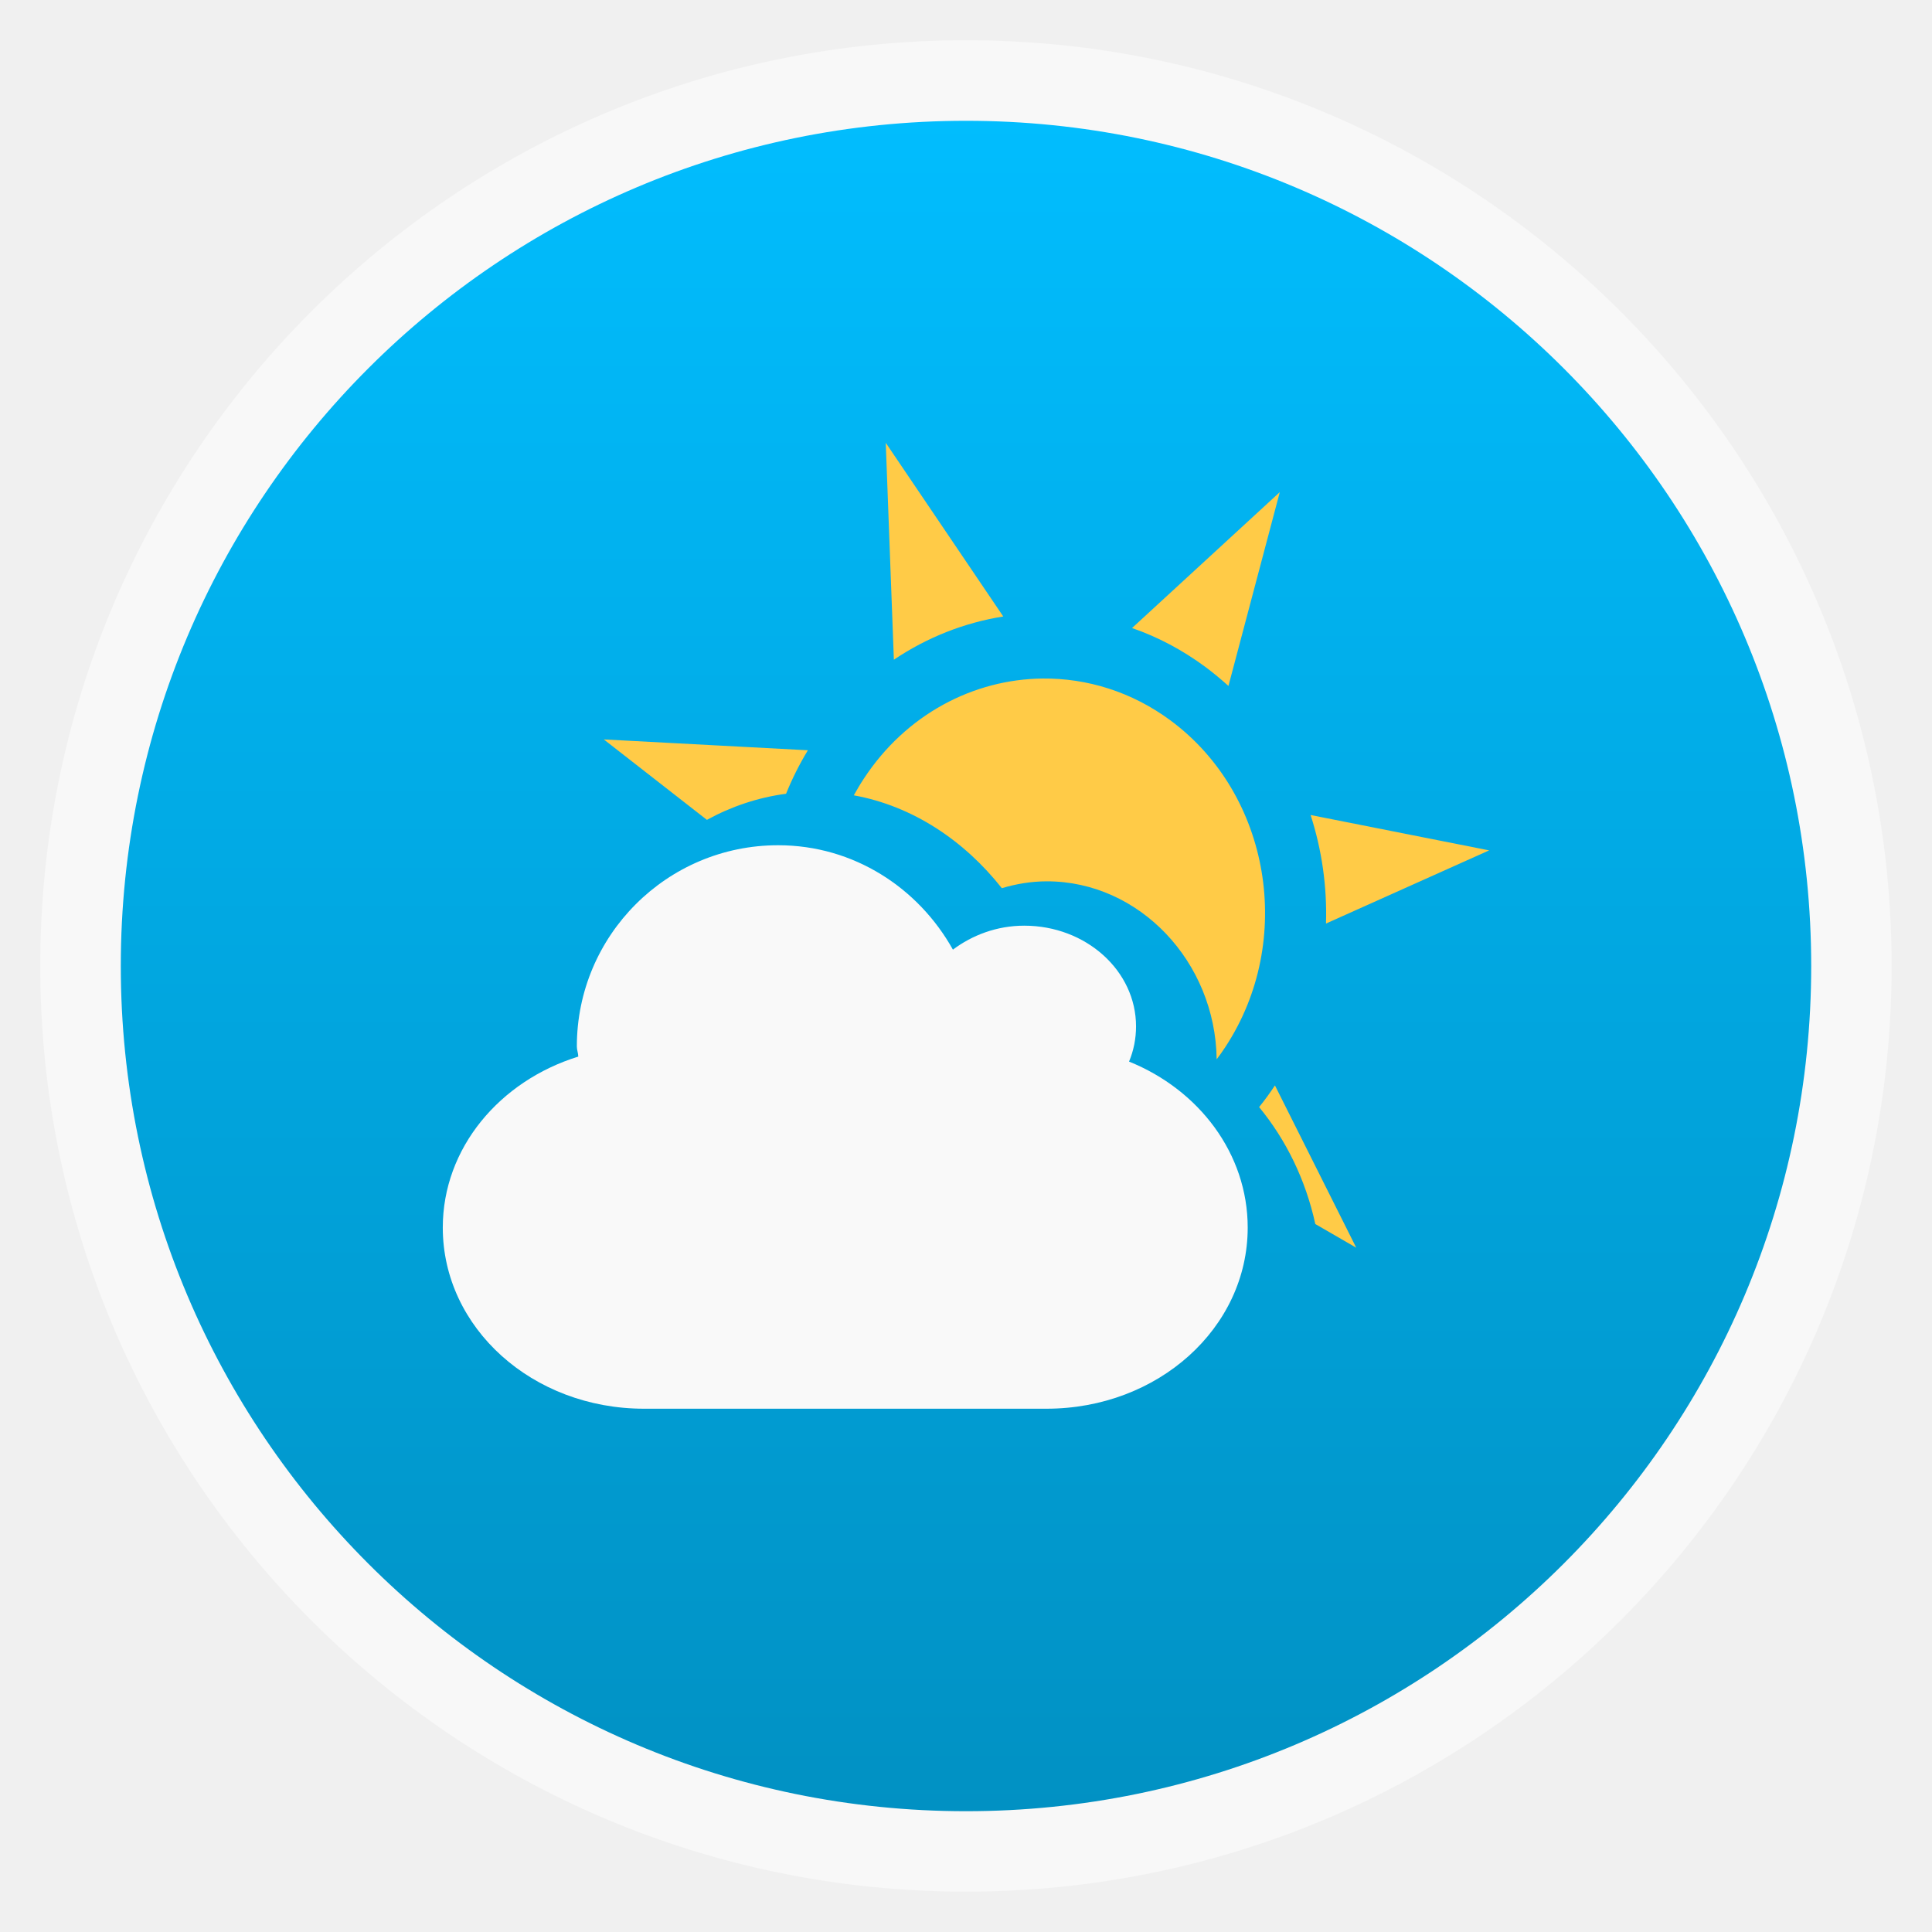
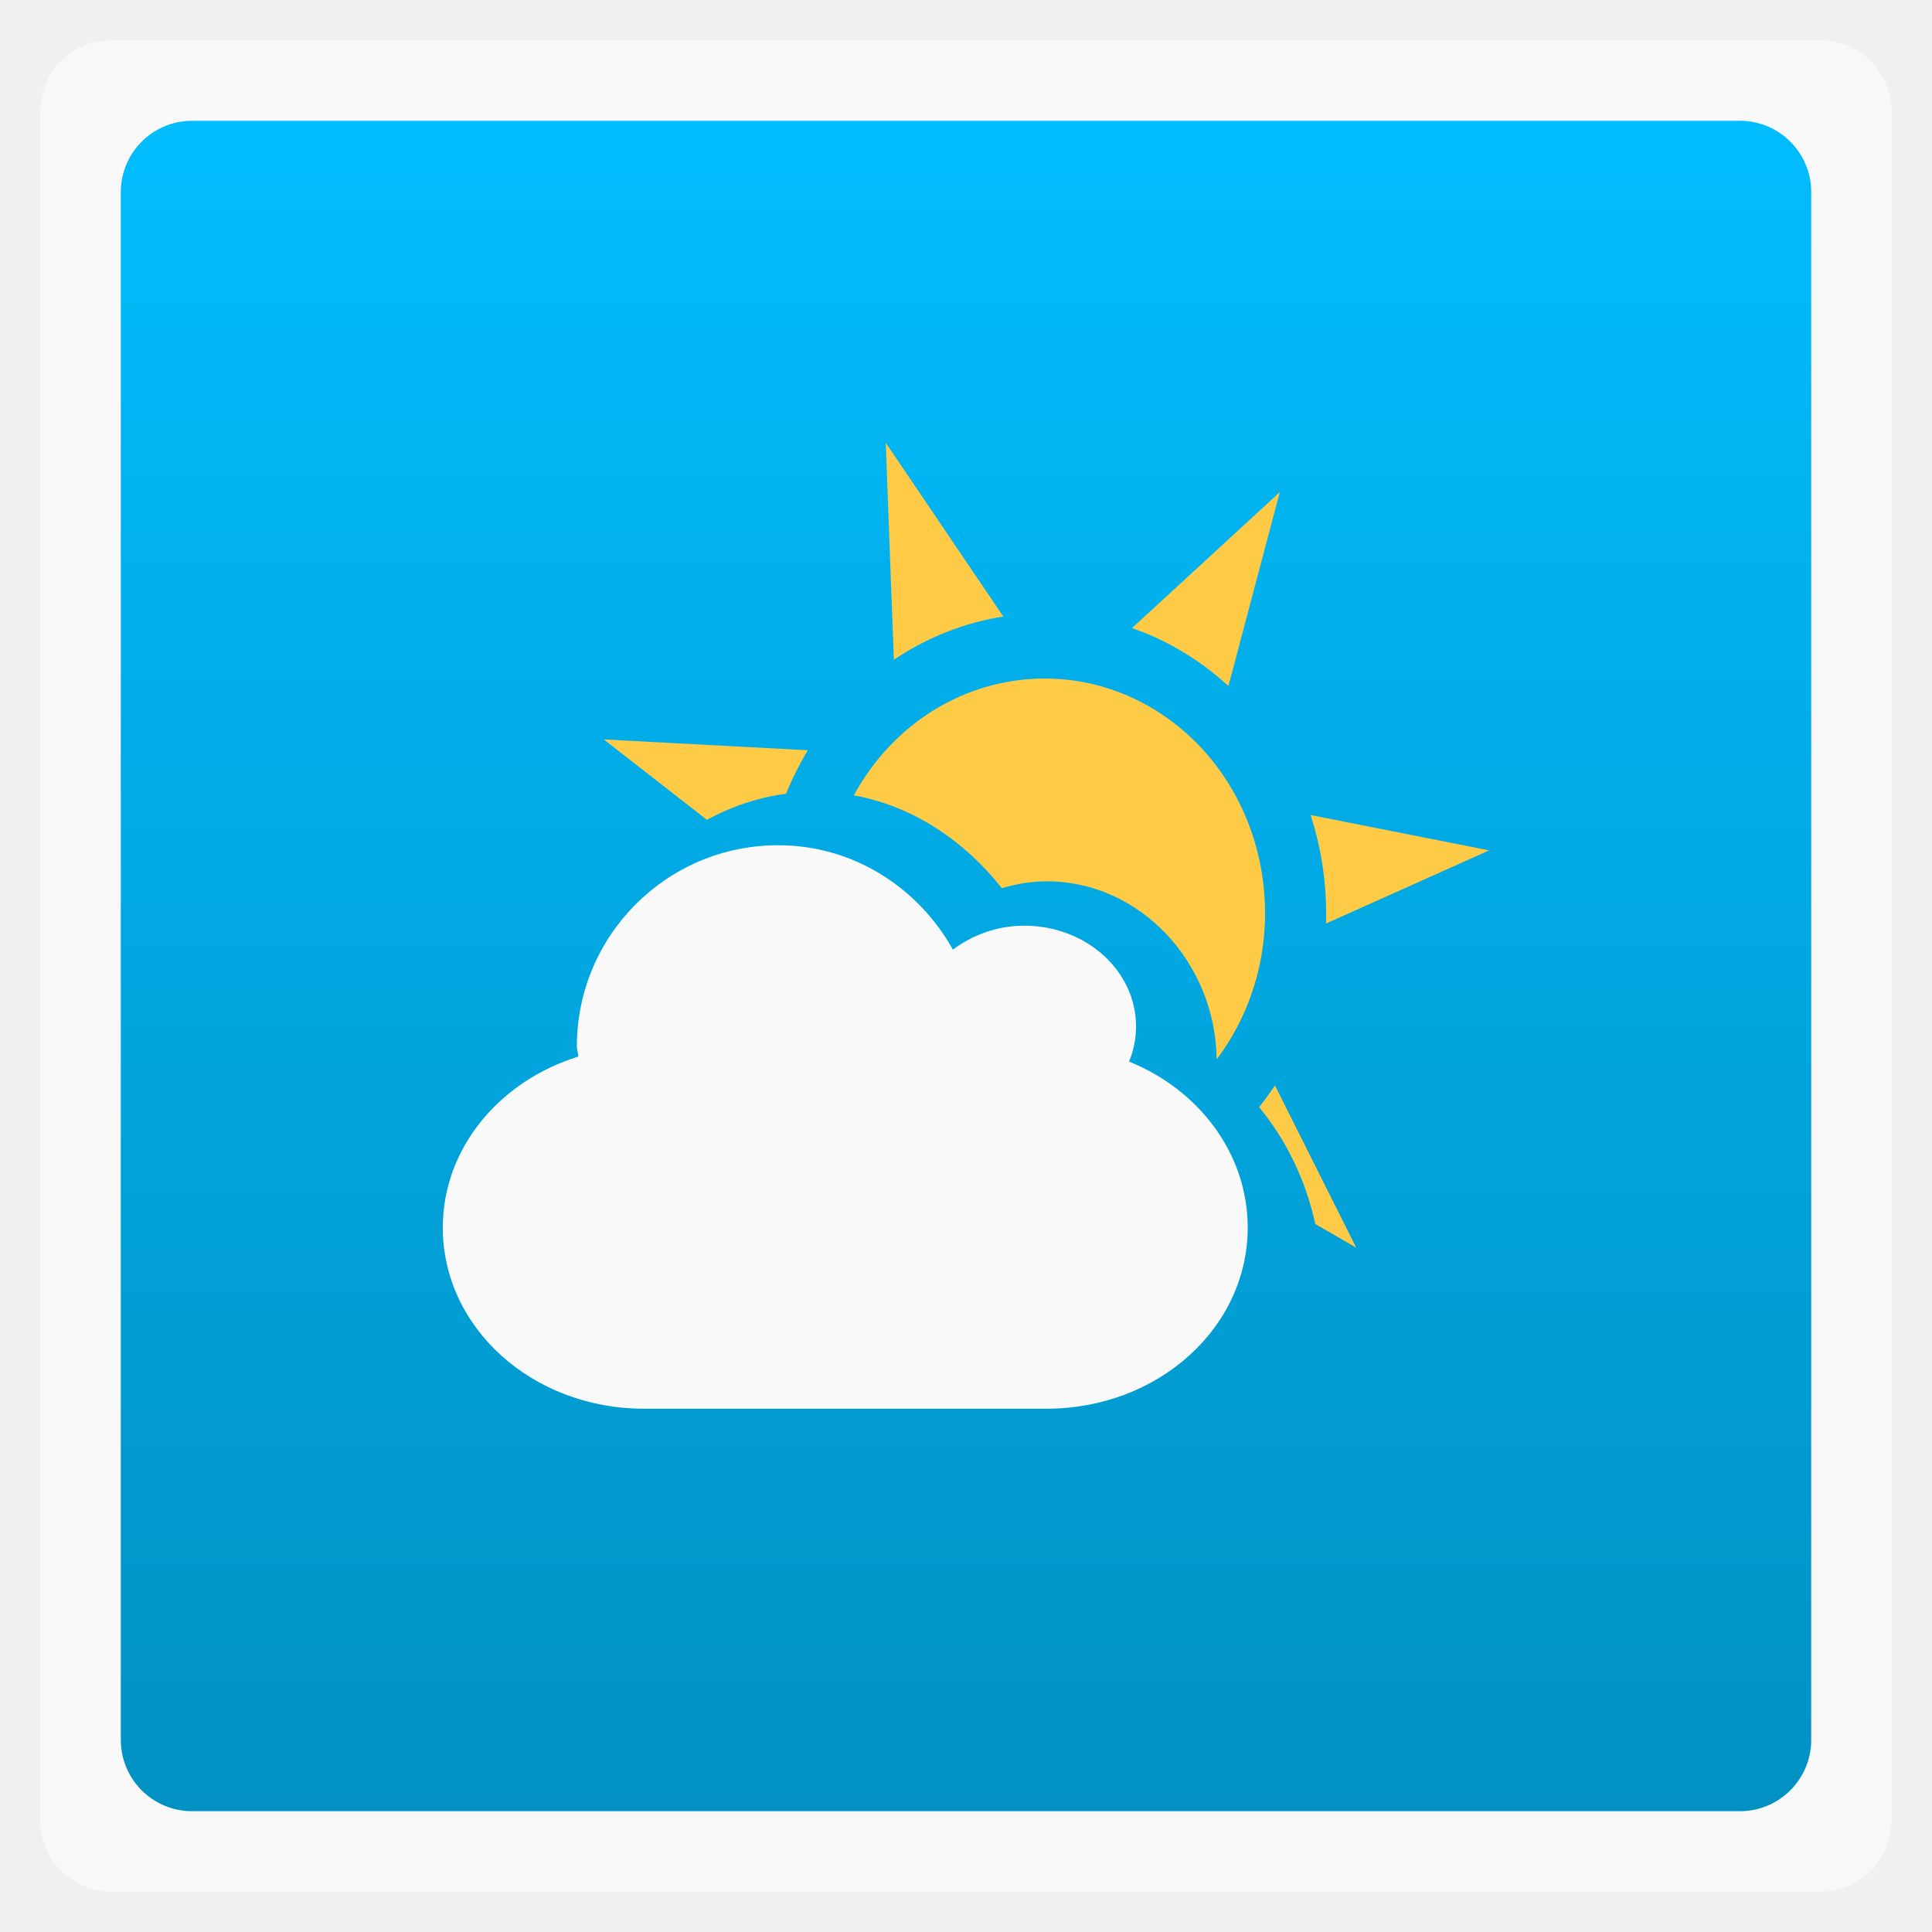
<svg xmlns="http://www.w3.org/2000/svg" xmlns:xlink="http://www.w3.org/1999/xlink" width="48" viewBox="0 0 13.547 13.547" height="48">
  <defs>
    <linearGradient id="linearGradient4460">
      <stop offset="0" style="stop-color:#0191c3" />
      <stop offset="1" style="stop-color:#01bdfe" />
    </linearGradient>
    <linearGradient gradientTransform="matrix(1.10525 0 0 1.10525 -134.2787 -295.7618)" xlink:href="#linearGradient4460" id="linearGradient3842" y1="279.096" y2="268.33" gradientUnits="userSpaceOnUse" x2="0" />
  </defs>
  <g style="fill-rule:evenodd">
-     <rect width="12.982" x=".282" y=".282" rx="6.491" height="12.982" style="opacity:.5;fill:#fff" />
-     <rect width="11.853" x=".847" y=".847" rx="5.926" height="11.853" style="fill:url(#linearGradient3842)" />
+     <rect width="12.982" x=".282" y=".282" rx="0.5" height="12.982" style="opacity:.5;fill:#fff" />
+     <rect width="11.853" x=".847" y=".847" rx="0.5" height="11.853" style="fill:url(#linearGradient3842)" />
  </g>
  <g transform="translate(-.28222 -.28222)">
    <path style="fill:#ffcb47" d="m 6.493,3.387 0.057,1.521 C 6.785,4.75 7.046,4.648 7.317,4.605 L 6.493,3.387 z m 2.763,0.346 -1.036,0.953 c 0.18,0.062 0.354,0.154 0.516,0.274 0.056,0.042 0.109,0.086 0.16,0.132 z M 7.593,5.04 c -0.484,0.005 -0.958,0.25 -1.255,0.704 -0.025,0.038 -0.047,0.076 -0.069,0.115 0.414,0.075 0.775,0.318 1.038,0.651 0,6.37e-5 4.048e-4,-6.36e-5 4.048e-4,0 0.1,-0.03 0.206,-0.048 0.316,-0.048 0.647,0 1.181,0.563 1.19,1.248 0.021,-0.028 0.042,-0.057 0.062,-0.088 C 9.363,6.878 9.191,5.853 8.49,5.334 8.217,5.132 7.903,5.037 7.593,5.04 z M 4.516,5.467 5.239,6.031 C 5.409,5.938 5.596,5.874 5.794,5.848 5.836,5.744 5.887,5.642 5.947,5.543 L 4.516,5.467 z m 4.956,0.53 c 0.079,0.244 0.116,0.503 0.108,0.761 L 10.724,6.245 z M 9.222,7.893 c -0.035,0.053 -0.072,0.104 -0.111,0.152 0.19,0.231 0.327,0.512 0.394,0.82 l 0.287,0.166 z" />
    <path style="fill:#f9f9f9;fill-rule:evenodd" d="m 5.739,6.209 c 0.53,0 0.984,0.3 1.225,0.732 0.136,-0.102 0.309,-0.168 0.5,-0.168 0.433,0 0.784,0.316 0.784,0.706 0,0.087 -0.017,0.17 -0.049,0.247 C 8.69,7.924 9.031,8.372 9.031,8.89 9.031,9.594 8.402,10.16 7.62,10.16 H 4.798 c -0.782,0 -1.411,-0.566 -1.411,-1.27 0,-0.557 0.398,-1.028 0.95,-1.199 0,-0.024 -0.01,-0.046 -0.01,-0.071 0,-0.779 0.632,-1.411 1.411,-1.411 z" />
  </g>
</svg>
